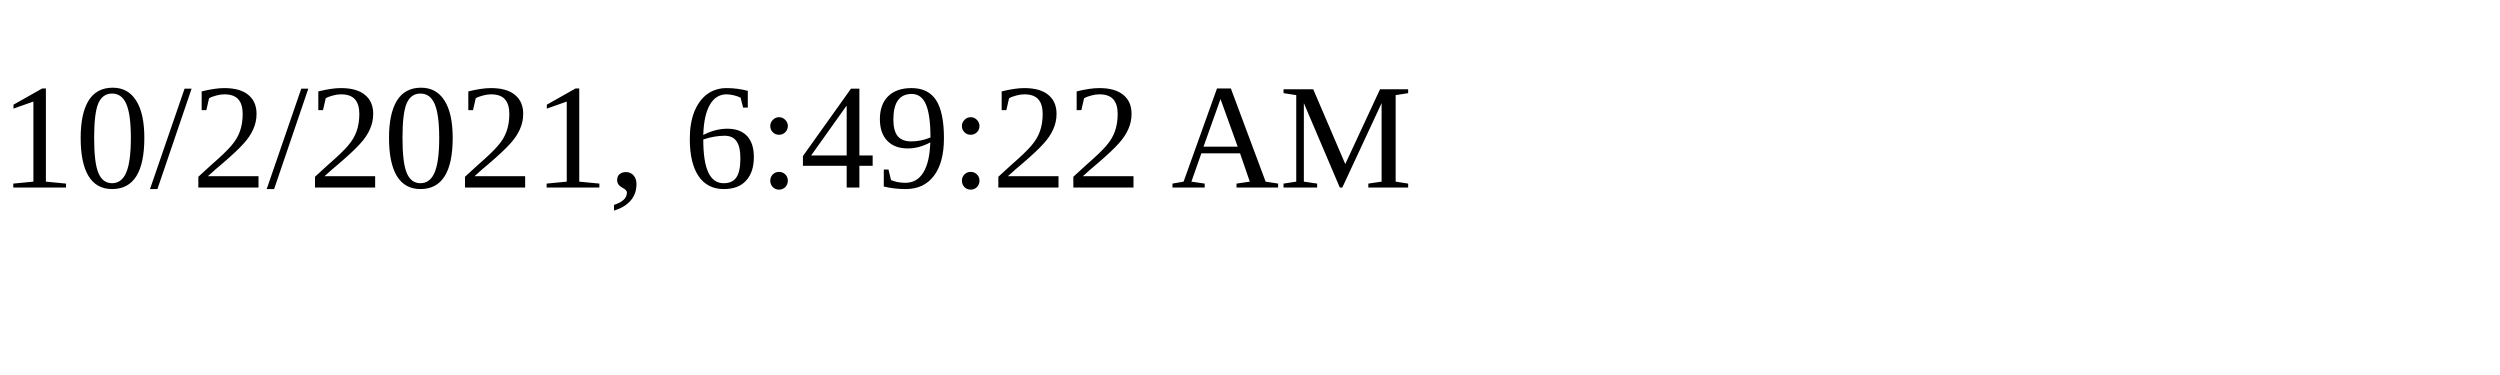
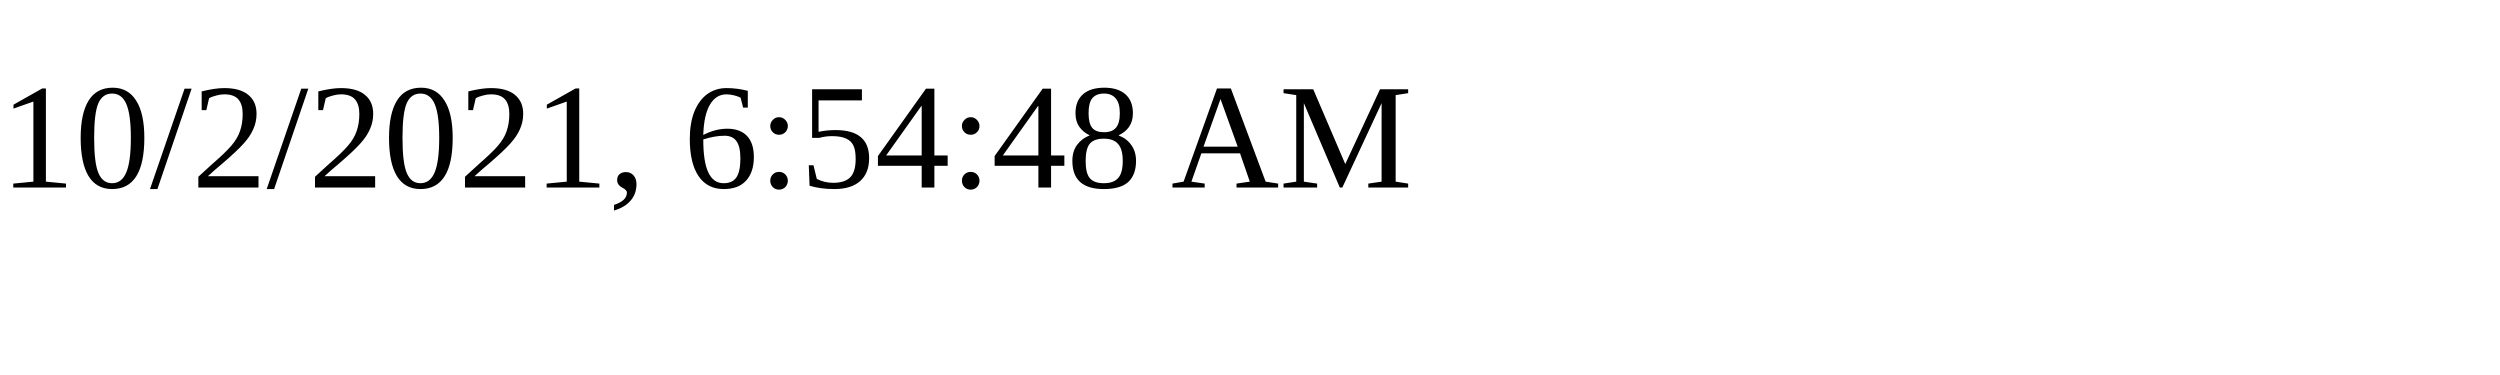
<svg xmlns="http://www.w3.org/2000/svg" height="30" width="200">
-   <text x="0" y="15">10/2/2021, 6:49:22 AM</text>
+   <text x="0" y="15">10/2/2021, 6:54:48 AM</text>
</svg>
